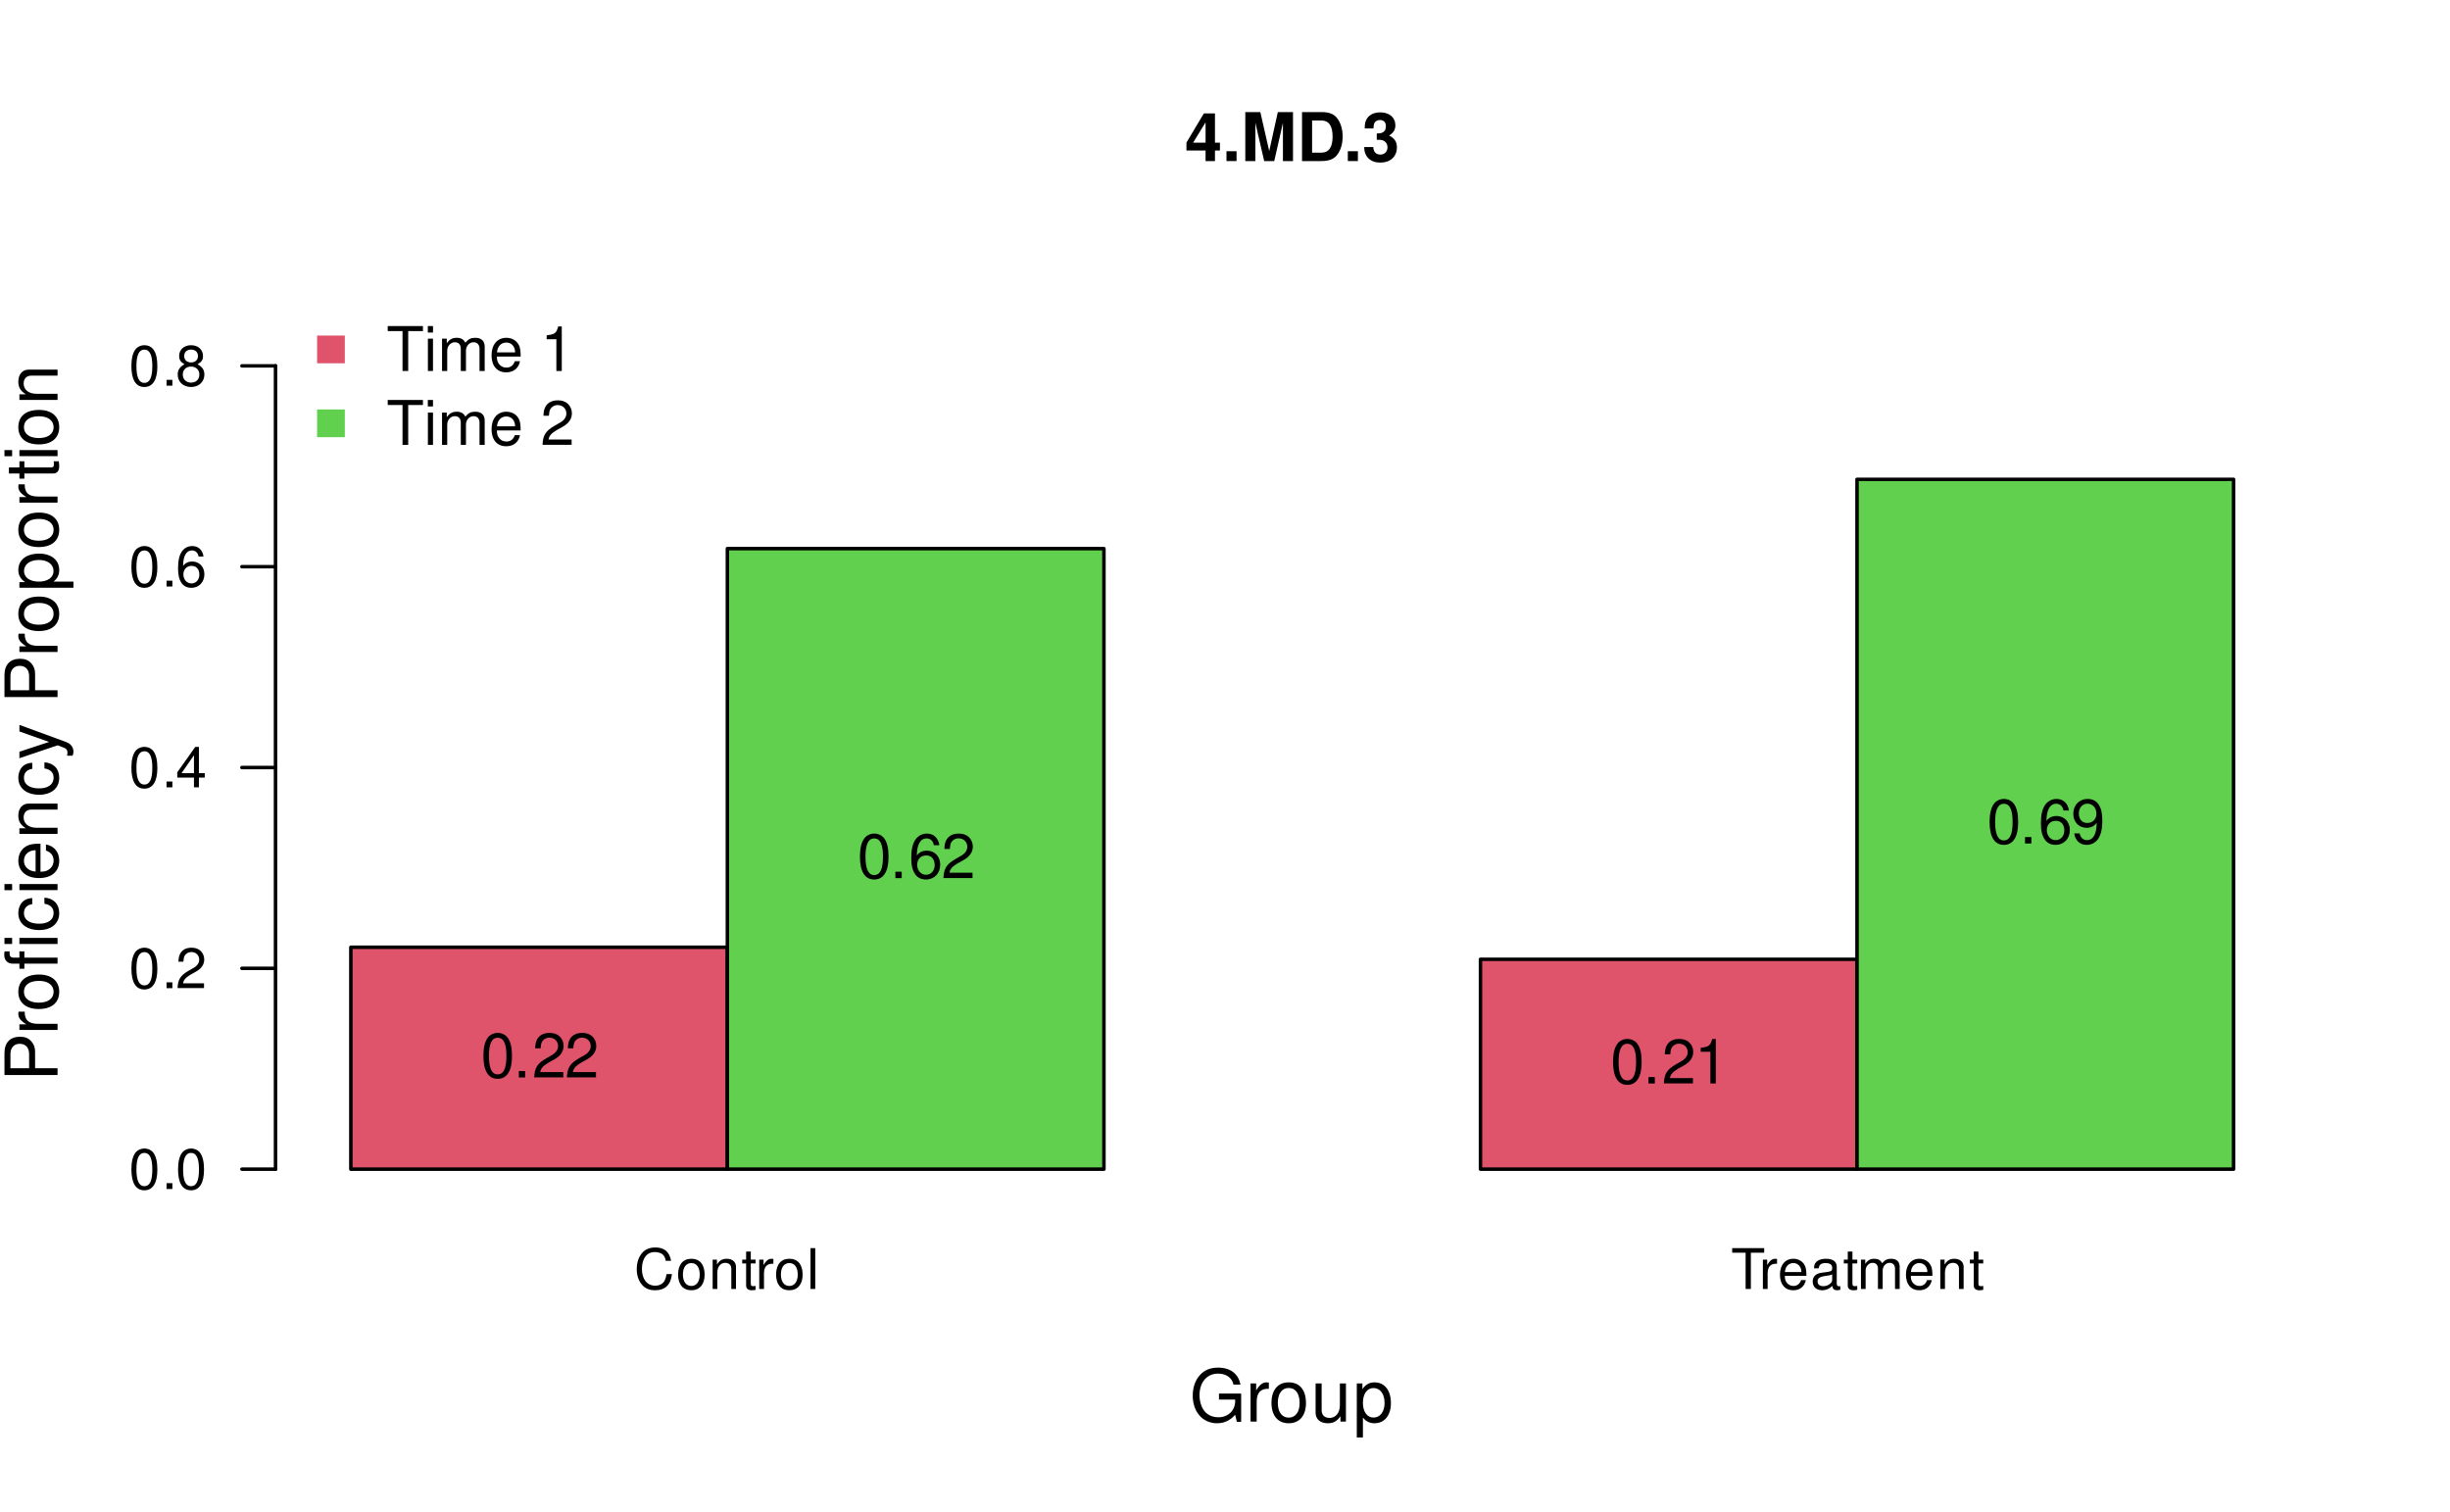
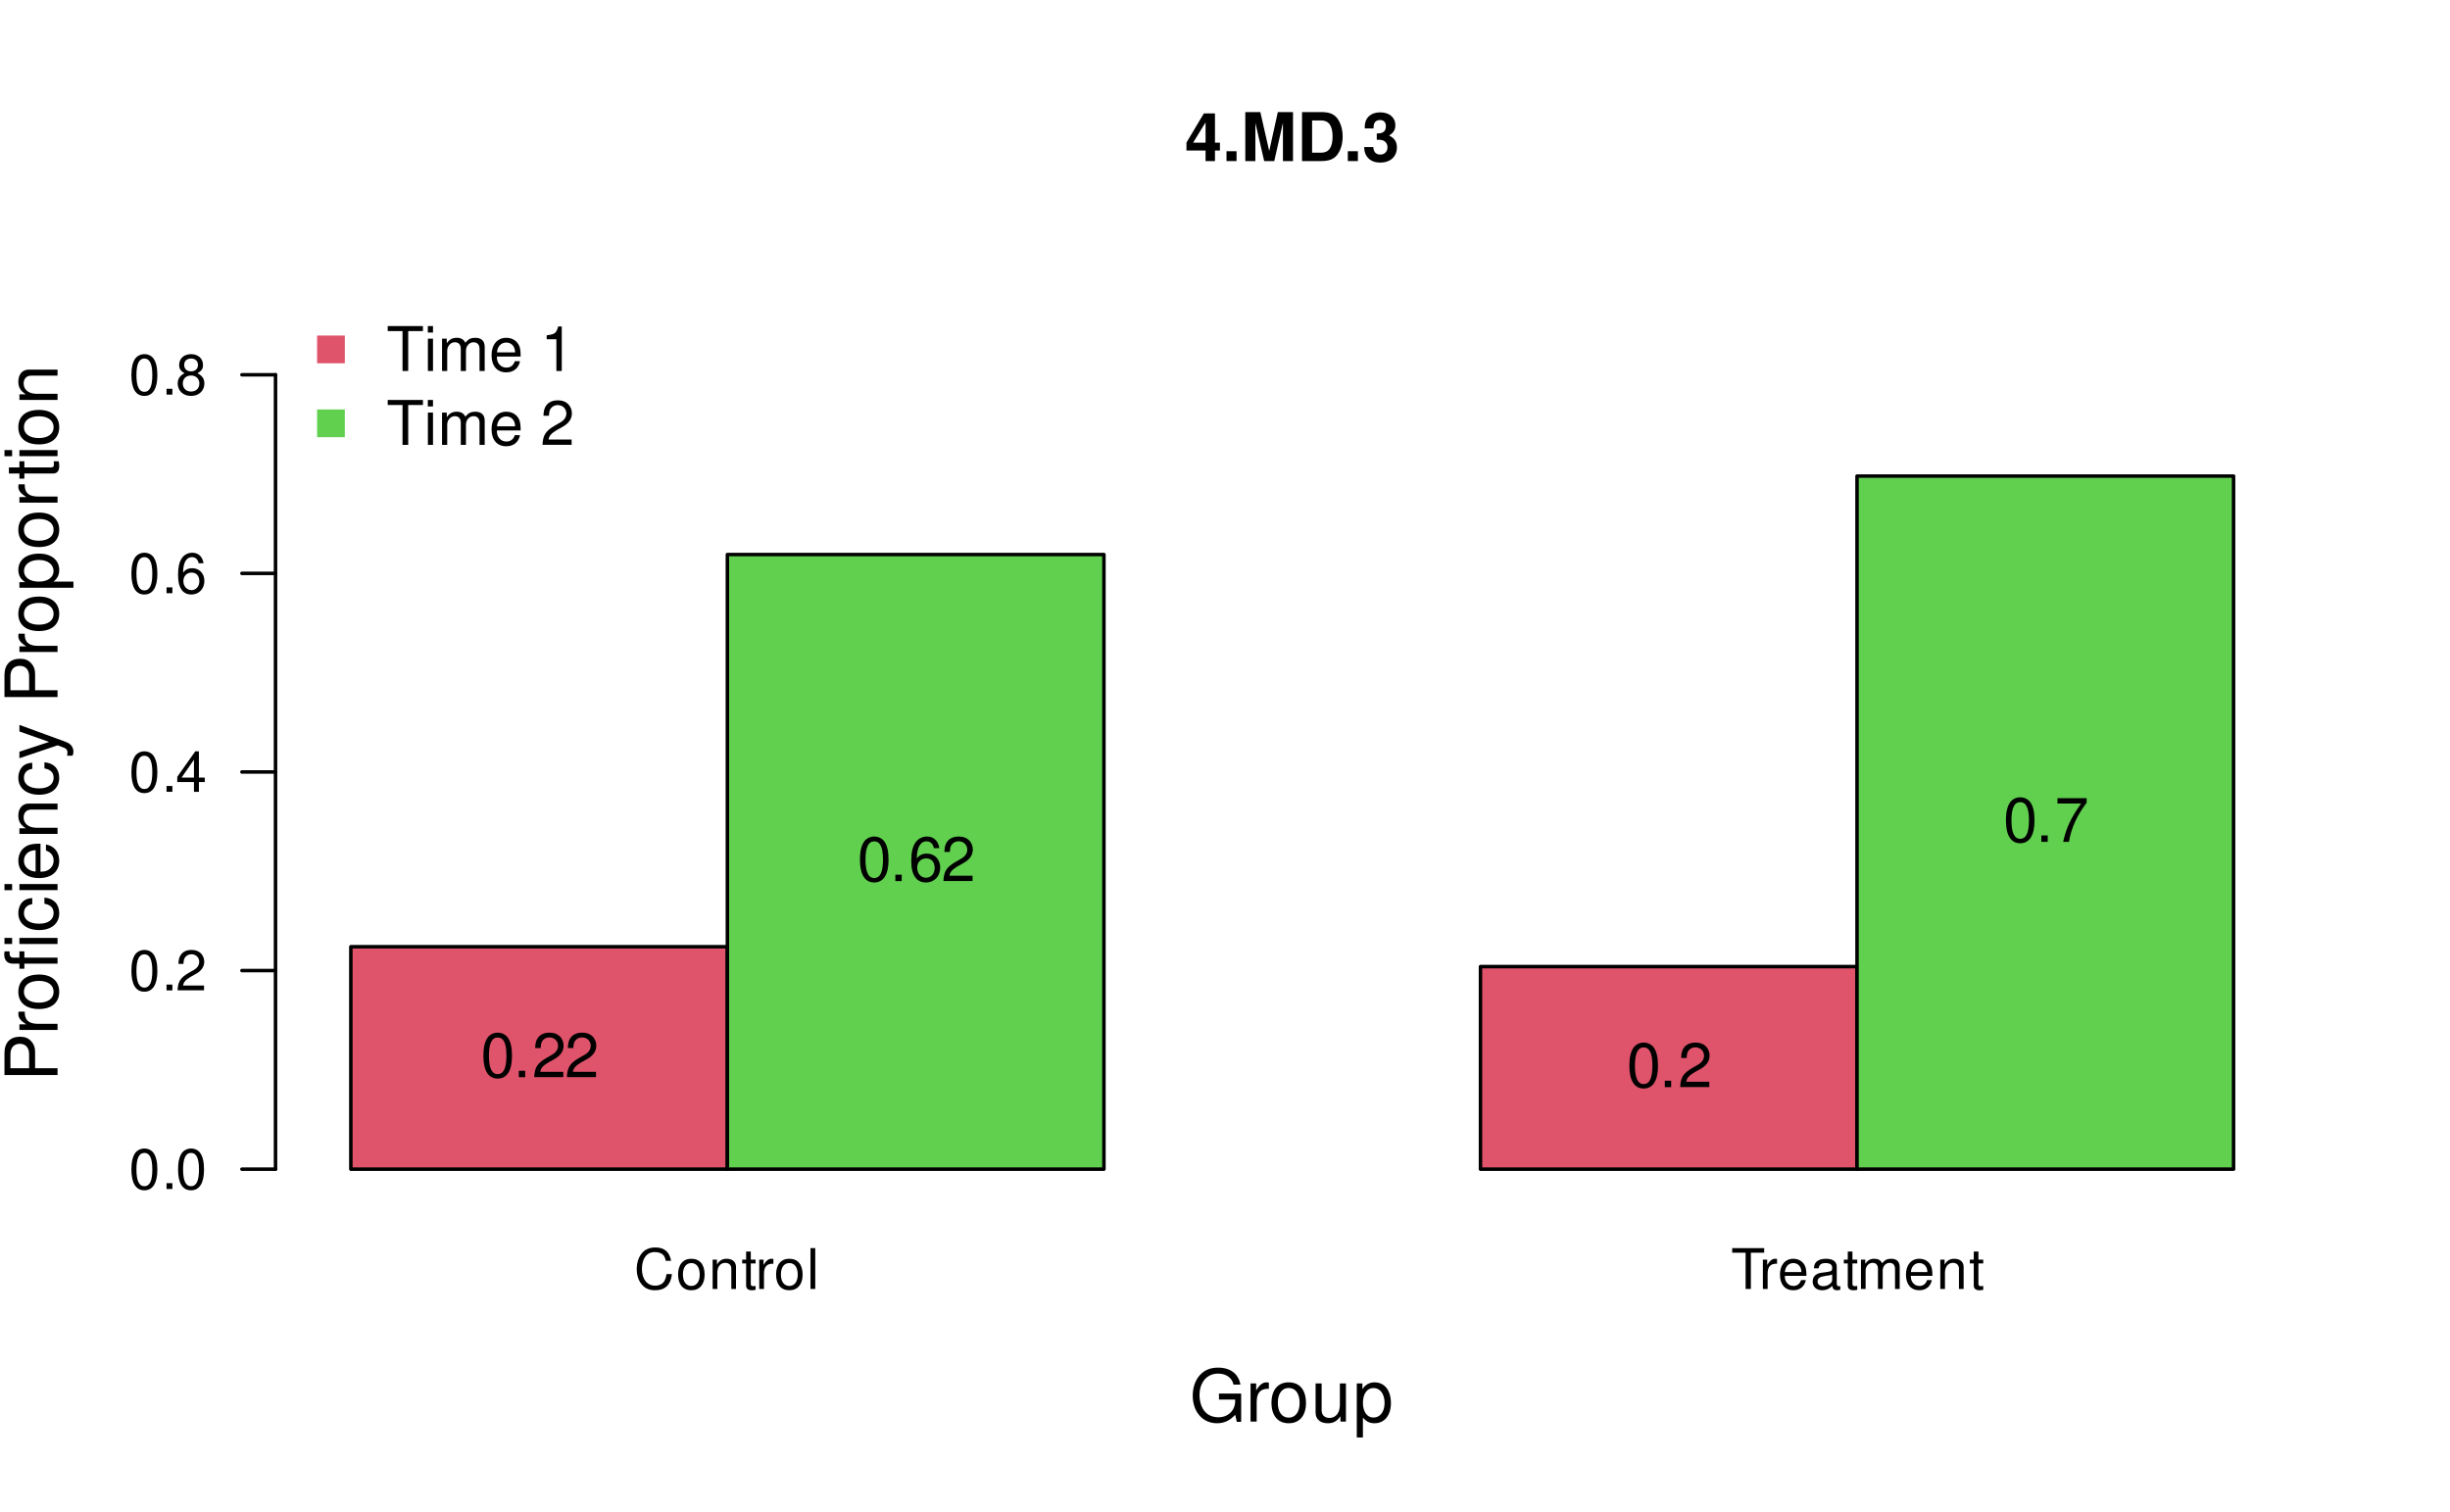
<svg xmlns="http://www.w3.org/2000/svg" xmlns:xlink="http://www.w3.org/1999/xlink" width="525pt" height="324pt" viewBox="0 0 525 324" version="1.1">
  <defs>
    <g>
      <symbol overflow="visible" id="glyph0-0">
        <path style="stroke:none;" d="" />
      </symbol>
      <symbol overflow="visible" id="glyph0-1">
        <path style="stroke:none;" d="M 7.938 -6.031 C 7.594 -7.953 6.484 -8.891 4.578 -8.891 C 3.391 -8.891 2.453 -8.516 1.797 -7.797 C 1.016 -6.938 0.578 -5.688 0.578 -4.266 C 0.578 -2.828 1.016 -1.594 1.844 -0.75 C 2.516 -0.047 3.391 0.281 4.531 0.281 C 6.656 0.281 7.859 -0.875 8.125 -3.188 L 6.969 -3.188 C 6.875 -2.594 6.75 -2.188 6.578 -1.844 C 6.219 -1.109 5.469 -0.703 4.531 -0.703 C 2.797 -0.703 1.688 -2.094 1.688 -4.281 C 1.688 -6.531 2.734 -7.906 4.438 -7.906 C 5.141 -7.906 5.812 -7.703 6.172 -7.359 C 6.484 -7.062 6.672 -6.703 6.797 -6.031 Z M 7.938 -6.031 " />
      </symbol>
      <symbol overflow="visible" id="glyph0-2">
        <path style="stroke:none;" d="M 3.266 -6.469 C 1.484 -6.469 0.438 -5.203 0.438 -3.094 C 0.438 -0.969 1.484 0.281 3.281 0.281 C 5.047 0.281 6.125 -0.984 6.125 -3.047 C 6.125 -5.234 5.094 -6.469 3.266 -6.469 Z M 3.281 -5.547 C 4.406 -5.547 5.078 -4.625 5.078 -3.062 C 5.078 -1.578 4.375 -0.641 3.281 -0.641 C 2.156 -0.641 1.469 -1.578 1.469 -3.094 C 1.469 -4.625 2.156 -5.547 3.281 -5.547 Z M 3.281 -5.547 " />
      </symbol>
      <symbol overflow="visible" id="glyph0-3">
        <path style="stroke:none;" d="M 0.844 -6.281 L 0.844 0 L 1.844 0 L 1.844 -3.469 C 1.844 -4.75 2.516 -5.594 3.547 -5.594 C 4.344 -5.594 4.844 -5.109 4.844 -4.359 L 4.844 0 L 5.844 0 L 5.844 -4.75 C 5.844 -5.797 5.062 -6.469 3.859 -6.469 C 2.922 -6.469 2.312 -6.109 1.766 -5.234 L 1.766 -6.281 Z M 0.844 -6.281 " />
      </symbol>
      <symbol overflow="visible" id="glyph0-4">
        <path style="stroke:none;" d="M 3.047 -6.281 L 2.016 -6.281 L 2.016 -8.016 L 1.016 -8.016 L 1.016 -6.281 L 0.172 -6.281 L 0.172 -5.469 L 1.016 -5.469 L 1.016 -0.719 C 1.016 -0.078 1.453 0.281 2.234 0.281 C 2.5 0.281 2.719 0.25 3.047 0.188 L 3.047 -0.641 C 2.906 -0.609 2.766 -0.594 2.562 -0.594 C 2.141 -0.594 2.016 -0.719 2.016 -1.156 L 2.016 -5.469 L 3.047 -5.469 Z M 3.047 -6.281 " />
      </symbol>
      <symbol overflow="visible" id="glyph0-5">
        <path style="stroke:none;" d="M 0.828 -6.281 L 0.828 0 L 1.844 0 L 1.844 -3.266 C 1.844 -4.781 2.469 -5.453 3.859 -5.406 L 3.859 -6.438 C 3.688 -6.453 3.594 -6.469 3.469 -6.469 C 2.812 -6.469 2.328 -6.078 1.75 -5.141 L 1.75 -6.281 Z M 0.828 -6.281 " />
      </symbol>
      <symbol overflow="visible" id="glyph0-6">
        <path style="stroke:none;" d="M 1.828 -8.75 L 0.812 -8.75 L 0.812 0 L 1.828 0 Z M 1.828 -8.75 " />
      </symbol>
      <symbol overflow="visible" id="glyph0-7">
        <path style="stroke:none;" d="M 4.25 -7.766 L 7.109 -7.766 L 7.109 -8.75 L 0.25 -8.75 L 0.25 -7.766 L 3.125 -7.766 L 3.125 0 L 4.25 0 Z M 4.25 -7.766 " />
      </symbol>
      <symbol overflow="visible" id="glyph0-8">
        <path style="stroke:none;" d="M 6.156 -2.812 C 6.156 -3.766 6.078 -4.344 5.906 -4.812 C 5.5 -5.844 4.531 -6.469 3.359 -6.469 C 1.609 -6.469 0.484 -5.141 0.484 -3.062 C 0.484 -0.984 1.562 0.281 3.344 0.281 C 4.781 0.281 5.766 -0.547 6.031 -1.906 L 5.016 -1.906 C 4.734 -1.078 4.172 -0.641 3.375 -0.641 C 2.734 -0.641 2.203 -0.938 1.859 -1.469 C 1.625 -1.828 1.531 -2.188 1.531 -2.812 Z M 1.547 -3.625 C 1.625 -4.781 2.344 -5.547 3.344 -5.547 C 4.375 -5.547 5.078 -4.75 5.078 -3.625 Z M 1.547 -3.625 " />
      </symbol>
      <symbol overflow="visible" id="glyph0-9">
        <path style="stroke:none;" d="M 6.422 -0.594 C 6.312 -0.562 6.266 -0.562 6.203 -0.562 C 5.859 -0.562 5.656 -0.75 5.656 -1.062 L 5.656 -4.75 C 5.656 -5.875 4.844 -6.469 3.297 -6.469 C 2.375 -6.469 1.641 -6.203 1.219 -5.734 C 0.922 -5.406 0.797 -5.047 0.781 -4.422 L 1.781 -4.422 C 1.875 -5.203 2.328 -5.547 3.266 -5.547 C 4.172 -5.547 4.672 -5.203 4.672 -4.609 L 4.672 -4.344 C 4.656 -3.906 4.438 -3.75 3.625 -3.641 C 2.203 -3.469 1.984 -3.422 1.609 -3.266 C 0.875 -2.953 0.5 -2.406 0.5 -1.578 C 0.5 -0.438 1.297 0.281 2.562 0.281 C 3.359 0.281 4 0 4.703 -0.641 C 4.781 0 5.094 0.281 5.734 0.281 C 5.953 0.281 6.078 0.25 6.422 0.172 Z M 4.672 -1.984 C 4.672 -1.641 4.578 -1.438 4.266 -1.156 C 3.859 -0.797 3.375 -0.594 2.781 -0.594 C 2 -0.594 1.547 -0.969 1.547 -1.609 C 1.547 -2.266 1.984 -2.609 3.062 -2.766 C 4.125 -2.906 4.328 -2.953 4.672 -3.109 Z M 4.672 -1.984 " />
      </symbol>
      <symbol overflow="visible" id="glyph0-10">
        <path style="stroke:none;" d="M 0.844 -6.281 L 0.844 0 L 1.844 0 L 1.844 -3.953 C 1.844 -4.859 2.516 -5.594 3.328 -5.594 C 4.062 -5.594 4.484 -5.141 4.484 -4.328 L 4.484 0 L 5.5 0 L 5.5 -3.953 C 5.5 -4.859 6.156 -5.594 6.969 -5.594 C 7.703 -5.594 8.141 -5.125 8.141 -4.328 L 8.141 0 L 9.141 0 L 9.141 -4.719 C 9.141 -5.844 8.5 -6.469 7.312 -6.469 C 6.484 -6.469 5.969 -6.219 5.391 -5.516 C 5.016 -6.188 4.516 -6.469 3.703 -6.469 C 2.859 -6.469 2.297 -6.156 1.766 -5.406 L 1.766 -6.281 Z M 0.844 -6.281 " />
      </symbol>
      <symbol overflow="visible" id="glyph0-11">
        <path style="stroke:none;" d="M 3.297 -8.672 C 2.516 -8.672 1.781 -8.312 1.344 -7.734 C 0.797 -6.953 0.516 -5.812 0.516 -4.203 C 0.516 -1.266 1.469 0.281 3.297 0.281 C 5.094 0.281 6.078 -1.266 6.078 -4.125 C 6.078 -5.812 5.812 -6.938 5.25 -7.734 C 4.812 -8.328 4.109 -8.672 3.297 -8.672 Z M 3.297 -7.734 C 4.438 -7.734 5 -6.578 5 -4.219 C 5 -1.75 4.453 -0.594 3.281 -0.594 C 2.156 -0.594 1.594 -1.797 1.594 -4.188 C 1.594 -6.578 2.156 -7.734 3.297 -7.734 Z M 3.297 -7.734 " />
      </symbol>
      <symbol overflow="visible" id="glyph0-12">
        <path style="stroke:none;" d="M 2.297 -1.25 L 1.047 -1.25 L 1.047 0 L 2.297 0 Z M 2.297 -1.25 " />
      </symbol>
      <symbol overflow="visible" id="glyph0-13">
        <path style="stroke:none;" d="M 6.078 -1.047 L 1.594 -1.047 C 1.703 -1.766 2.094 -2.219 3.125 -2.859 L 4.328 -3.531 C 5.516 -4.188 6.125 -5.078 6.125 -6.141 C 6.125 -6.859 5.844 -7.531 5.344 -8 C 4.844 -8.453 4.219 -8.672 3.406 -8.672 C 2.328 -8.672 1.531 -8.297 1.062 -7.547 C 0.75 -7.094 0.625 -6.547 0.594 -5.672 L 1.656 -5.672 C 1.688 -6.266 1.766 -6.609 1.906 -6.906 C 2.188 -7.422 2.734 -7.75 3.375 -7.75 C 4.328 -7.75 5.047 -7.062 5.047 -6.125 C 5.047 -5.422 4.656 -4.828 3.906 -4.391 L 2.797 -3.75 C 1.016 -2.719 0.5 -1.906 0.406 -0.016 L 6.078 -0.016 Z M 6.078 -1.047 " />
      </symbol>
      <symbol overflow="visible" id="glyph0-14">
        <path style="stroke:none;" d="M 3.922 -2.094 L 3.922 0 L 4.984 0 L 4.984 -2.094 L 6.234 -2.094 L 6.234 -3.047 L 4.984 -3.047 L 4.984 -8.672 L 4.203 -8.672 L 0.344 -3.219 L 0.344 -2.094 Z M 3.922 -3.047 L 1.266 -3.047 L 3.922 -6.875 Z M 3.922 -3.047 " />
      </symbol>
      <symbol overflow="visible" id="glyph0-15">
        <path style="stroke:none;" d="M 5.969 -6.422 C 5.766 -7.844 4.859 -8.672 3.562 -8.672 C 2.625 -8.672 1.781 -8.219 1.281 -7.438 C 0.75 -6.594 0.516 -5.531 0.516 -3.953 C 0.516 -2.5 0.719 -1.578 1.234 -0.797 C 1.688 -0.094 2.438 0.281 3.375 0.281 C 4.984 0.281 6.156 -0.938 6.156 -2.625 C 6.156 -4.219 5.078 -5.359 3.547 -5.359 C 2.719 -5.359 2.047 -5.047 1.594 -4.406 C 1.609 -6.547 2.281 -7.734 3.484 -7.734 C 4.234 -7.734 4.75 -7.266 4.922 -6.422 Z M 3.422 -4.422 C 4.438 -4.422 5.078 -3.703 5.078 -2.547 C 5.078 -1.453 4.359 -0.656 3.391 -0.656 C 2.406 -0.656 1.656 -1.484 1.656 -2.594 C 1.656 -3.672 2.375 -4.422 3.422 -4.422 Z M 3.422 -4.422 " />
      </symbol>
      <symbol overflow="visible" id="glyph0-16">
        <path style="stroke:none;" d="M 4.688 -4.578 C 5.578 -5.109 5.859 -5.547 5.859 -6.359 C 5.859 -7.734 4.812 -8.672 3.297 -8.672 C 1.797 -8.672 0.75 -7.734 0.75 -6.375 C 0.75 -5.547 1.016 -5.125 1.891 -4.578 C 0.922 -4.078 0.438 -3.375 0.438 -2.406 C 0.438 -0.828 1.609 0.281 3.297 0.281 C 4.984 0.281 6.156 -0.828 6.156 -2.406 C 6.156 -3.375 5.672 -4.078 4.688 -4.578 Z M 3.297 -7.734 C 4.203 -7.734 4.781 -7.203 4.781 -6.344 C 4.781 -5.516 4.188 -4.984 3.297 -4.984 C 2.406 -4.984 1.828 -5.516 1.828 -6.359 C 1.828 -7.203 2.406 -7.734 3.297 -7.734 Z M 3.297 -4.094 C 4.359 -4.094 5.078 -3.391 5.078 -2.391 C 5.078 -1.344 4.375 -0.656 3.281 -0.656 C 2.25 -0.656 1.531 -1.375 1.531 -2.375 C 1.531 -3.406 2.234 -4.094 3.297 -4.094 Z M 3.297 -4.094 " />
      </symbol>
      <symbol overflow="visible" id="glyph1-0">
        <path style="stroke:none;" d="" />
      </symbol>
      <symbol overflow="visible" id="glyph1-1">
        <path style="stroke:none;" d="M 4.672 -8.547 L 7.828 -8.547 L 7.828 -9.625 L 0.281 -9.625 L 0.281 -8.547 L 3.453 -8.547 L 3.453 0 L 4.672 0 Z M 4.672 -8.547 " />
      </symbol>
      <symbol overflow="visible" id="glyph1-2">
        <path style="stroke:none;" d="M 1.984 -6.922 L 0.891 -6.922 L 0.891 0 L 1.984 0 Z M 1.984 -9.625 L 0.875 -9.625 L 0.875 -8.234 L 1.984 -8.234 Z M 1.984 -9.625 " />
      </symbol>
      <symbol overflow="visible" id="glyph1-3">
        <path style="stroke:none;" d="M 0.922 -6.922 L 0.922 0 L 2.031 0 L 2.031 -4.344 C 2.031 -5.344 2.766 -6.156 3.656 -6.156 C 4.469 -6.156 4.938 -5.656 4.938 -4.766 L 4.938 0 L 6.047 0 L 6.047 -4.344 C 6.047 -5.344 6.766 -6.156 7.672 -6.156 C 8.469 -6.156 8.953 -5.641 8.953 -4.766 L 8.953 0 L 10.062 0 L 10.062 -5.188 C 10.062 -6.438 9.344 -7.109 8.047 -7.109 C 7.125 -7.109 6.578 -6.844 5.922 -6.062 C 5.516 -6.797 4.969 -7.109 4.062 -7.109 C 3.141 -7.109 2.516 -6.766 1.938 -5.938 L 1.938 -6.922 Z M 0.922 -6.922 " />
      </symbol>
      <symbol overflow="visible" id="glyph1-4">
        <path style="stroke:none;" d="M 6.766 -3.094 C 6.766 -4.141 6.688 -4.781 6.5 -5.297 C 6.047 -6.438 4.984 -7.109 3.703 -7.109 C 1.766 -7.109 0.531 -5.656 0.531 -3.359 C 0.531 -1.078 1.719 0.297 3.672 0.297 C 5.25 0.297 6.344 -0.594 6.625 -2.094 L 5.516 -2.094 C 5.219 -1.188 4.594 -0.719 3.703 -0.719 C 3.016 -0.719 2.422 -1.031 2.047 -1.609 C 1.781 -2 1.688 -2.406 1.672 -3.094 Z M 1.703 -3.984 C 1.797 -5.266 2.578 -6.094 3.688 -6.094 C 4.812 -6.094 5.578 -5.234 5.578 -3.984 Z M 1.703 -3.984 " />
      </symbol>
      <symbol overflow="visible" id="glyph1-5">
        <path style="stroke:none;" d="" />
      </symbol>
      <symbol overflow="visible" id="glyph1-6">
        <path style="stroke:none;" d="M 3.422 -6.797 L 3.422 0 L 4.578 0 L 4.578 -9.547 L 3.812 -9.547 C 3.406 -8.078 3.141 -7.875 1.344 -7.641 L 1.344 -6.797 Z M 3.422 -6.797 " />
      </symbol>
      <symbol overflow="visible" id="glyph1-7">
        <path style="stroke:none;" d="M 6.688 -1.156 L 1.75 -1.156 C 1.875 -1.938 2.297 -2.438 3.453 -3.141 L 4.766 -3.875 C 6.078 -4.609 6.75 -5.578 6.75 -6.766 C 6.75 -7.547 6.438 -8.297 5.875 -8.812 C 5.328 -9.312 4.641 -9.547 3.75 -9.547 C 2.562 -9.547 1.672 -9.125 1.156 -8.312 C 0.828 -7.797 0.688 -7.203 0.656 -6.25 L 1.828 -6.25 C 1.859 -6.891 1.938 -7.281 2.094 -7.594 C 2.406 -8.172 3.016 -8.531 3.703 -8.531 C 4.766 -8.531 5.562 -7.766 5.562 -6.734 C 5.562 -5.969 5.125 -5.312 4.297 -4.828 L 3.078 -4.125 C 1.125 -3 0.547 -2.094 0.453 -0.016 L 6.688 -0.016 Z M 6.688 -1.156 " />
      </symbol>
      <symbol overflow="visible" id="glyph1-8">
        <path style="stroke:none;" d="M 3.625 -9.547 C 2.766 -9.547 1.969 -9.156 1.484 -8.5 C 0.875 -7.656 0.562 -6.391 0.562 -4.625 C 0.562 -1.406 1.625 0.297 3.625 0.297 C 5.609 0.297 6.688 -1.406 6.688 -4.547 C 6.688 -6.391 6.406 -7.625 5.781 -8.5 C 5.297 -9.156 4.516 -9.547 3.625 -9.547 Z M 3.625 -8.516 C 4.891 -8.516 5.5 -7.234 5.5 -4.641 C 5.5 -1.922 4.891 -0.656 3.609 -0.656 C 2.375 -0.656 1.75 -1.984 1.75 -4.609 C 1.75 -7.234 2.375 -8.516 3.625 -8.516 Z M 3.625 -8.516 " />
      </symbol>
      <symbol overflow="visible" id="glyph1-9">
        <path style="stroke:none;" d="M 2.516 -1.375 L 1.156 -1.375 L 1.156 0 L 2.516 0 Z M 2.516 -1.375 " />
      </symbol>
      <symbol overflow="visible" id="glyph1-10">
        <path style="stroke:none;" d="M 6.578 -7.062 C 6.344 -8.625 5.344 -9.547 3.922 -9.547 C 2.891 -9.547 1.969 -9.047 1.406 -8.188 C 0.812 -7.25 0.562 -6.094 0.562 -4.359 C 0.562 -2.75 0.797 -1.734 1.359 -0.891 C 1.859 -0.109 2.688 0.297 3.703 0.297 C 5.5 0.297 6.766 -1.031 6.766 -2.891 C 6.766 -4.641 5.578 -5.891 3.906 -5.891 C 2.984 -5.891 2.25 -5.547 1.75 -4.844 C 1.766 -7.203 2.516 -8.516 3.844 -8.516 C 4.656 -8.516 5.234 -7.984 5.406 -7.062 Z M 3.766 -4.859 C 4.891 -4.859 5.578 -4.062 5.578 -2.797 C 5.578 -1.594 4.797 -0.719 3.719 -0.719 C 2.641 -0.719 1.828 -1.641 1.828 -2.859 C 1.828 -4.047 2.609 -4.859 3.766 -4.859 Z M 3.766 -4.859 " />
      </symbol>
      <symbol overflow="visible" id="glyph1-11">
-         <path style="stroke:none;" d="M 0.703 -2.172 C 0.922 -0.625 1.922 0.297 3.359 0.297 C 4.391 0.297 5.328 -0.203 5.875 -1.062 C 6.453 -2 6.719 -3.156 6.719 -4.891 C 6.719 -6.5 6.484 -7.516 5.922 -8.359 C 5.406 -9.141 4.594 -9.547 3.562 -9.547 C 1.781 -9.547 0.5 -8.219 0.5 -6.359 C 0.5 -4.609 1.688 -3.359 3.375 -3.359 C 4.266 -3.359 4.922 -3.688 5.516 -4.406 C 5.5 -2.031 4.766 -0.719 3.438 -0.719 C 2.609 -0.719 2.047 -1.25 1.859 -2.172 Z M 3.547 -8.531 C 4.641 -8.531 5.453 -7.625 5.453 -6.391 C 5.453 -5.219 4.656 -4.391 3.516 -4.391 C 2.391 -4.391 1.688 -5.188 1.688 -6.453 C 1.688 -7.656 2.469 -8.531 3.547 -8.531 Z M 3.547 -8.531 " />
+         <path style="stroke:none;" d="M 6.859 -9.359 L 0.609 -9.359 L 0.609 -8.219 L 5.672 -8.219 C 3.438 -5.031 2.516 -3.078 1.828 0 L 3.062 0 C 3.578 -3 4.75 -5.578 6.859 -8.391 Z M 6.859 -9.359 " />
      </symbol>
      <symbol overflow="visible" id="glyph2-0">
        <path style="stroke:none;" d="" />
      </symbol>
      <symbol overflow="visible" id="glyph2-1">
        <path style="stroke:none;" d="M -4.812 -2.875 L -4.812 -6.438 C -4.812 -7.328 -5.078 -8.031 -5.625 -8.641 C -6.25 -9.328 -6.984 -9.625 -8.031 -9.625 C -10.172 -9.625 -11.375 -8.359 -11.375 -6.109 L -11.375 -1.422 L 0 -1.422 L 0 -2.875 Z M -6.094 -2.875 L -10.094 -2.875 L -10.094 -5.891 C -10.094 -7.281 -9.344 -8.109 -8.094 -8.109 C -6.844 -8.109 -6.094 -7.281 -6.094 -5.891 Z M -6.094 -2.875 " />
      </symbol>
      <symbol overflow="visible" id="glyph2-2">
        <path style="stroke:none;" d="M -8.172 -1.078 L 0 -1.078 L 0 -2.391 L -4.234 -2.391 C -6.203 -2.406 -7.078 -3.219 -7.031 -5 L -8.359 -5 C -8.391 -4.781 -8.406 -4.656 -8.406 -4.5 C -8.406 -3.672 -7.906 -3.031 -6.688 -2.281 L -8.172 -2.281 Z M -8.172 -1.078 " />
      </symbol>
      <symbol overflow="visible" id="glyph2-3">
        <path style="stroke:none;" d="M -8.406 -4.234 C -8.406 -1.938 -6.766 -0.562 -4.016 -0.562 C -1.266 -0.562 0.359 -1.938 0.359 -4.25 C 0.359 -6.562 -1.281 -7.953 -3.953 -7.953 C -6.797 -7.953 -8.406 -6.609 -8.406 -4.234 Z M -7.203 -4.25 C -7.203 -5.719 -6 -6.594 -3.969 -6.594 C -2.047 -6.594 -0.844 -5.688 -0.844 -4.25 C -0.844 -2.812 -2.047 -1.922 -4.016 -1.922 C -6 -1.922 -7.203 -2.812 -7.203 -4.25 Z M -7.203 -4.25 " />
      </symbol>
      <symbol overflow="visible" id="glyph2-4">
        <path style="stroke:none;" d="M -8.172 -3.922 L -8.172 -2.578 L -9.453 -2.578 C -10 -2.578 -10.281 -2.875 -10.281 -3.484 C -10.281 -3.594 -10.281 -3.641 -10.266 -3.922 L -11.344 -3.922 C -11.406 -3.641 -11.422 -3.469 -11.422 -3.203 C -11.422 -2 -10.734 -1.281 -9.562 -1.281 L -8.172 -1.281 L -8.172 -0.188 L -7.109 -0.188 L -7.109 -1.281 L 0 -1.281 L 0 -2.578 L -7.109 -2.578 L -7.109 -3.922 Z M -8.172 -6.797 L -8.172 -5.5 L 0 -5.5 L 0 -6.797 Z M -11.375 -6.797 L -11.375 -5.5 L -9.734 -5.5 L -9.734 -6.797 Z M -11.375 -6.797 " />
      </symbol>
      <symbol overflow="visible" id="glyph2-5">
        <path style="stroke:none;" d="M -5.422 -7.344 C -6.219 -7.281 -6.734 -7.109 -7.188 -6.797 C -7.953 -6.234 -8.406 -5.25 -8.406 -4.109 C -8.406 -1.906 -6.656 -0.484 -3.938 -0.484 C -1.312 -0.484 0.359 -1.891 0.359 -4.094 C 0.359 -6.047 -0.812 -7.281 -2.812 -7.438 L -2.812 -6.125 C -1.5 -5.906 -0.844 -5.234 -0.844 -4.125 C -0.844 -2.703 -2.016 -1.844 -3.938 -1.844 C -5.984 -1.844 -7.203 -2.688 -7.203 -4.094 C -7.203 -5.188 -6.562 -5.875 -5.422 -6.031 Z M -5.422 -7.344 " />
      </symbol>
      <symbol overflow="visible" id="glyph2-6">
        <path style="stroke:none;" d="M -8.172 -2.344 L -8.172 -1.047 L 0 -1.047 L 0 -2.344 Z M -11.375 -2.344 L -11.375 -1.031 L -9.734 -1.031 L -9.734 -2.344 Z M -11.375 -2.344 " />
      </symbol>
      <symbol overflow="visible" id="glyph2-7">
        <path style="stroke:none;" d="M -3.656 -8 C -4.891 -8 -5.641 -7.906 -6.25 -7.672 C -7.594 -7.141 -8.406 -5.891 -8.406 -4.359 C -8.406 -2.094 -6.672 -0.625 -3.969 -0.625 C -1.281 -0.625 0.359 -2.031 0.359 -4.328 C 0.359 -6.203 -0.703 -7.5 -2.484 -7.828 L -2.484 -6.516 C -1.406 -6.156 -0.844 -5.422 -0.844 -4.375 C -0.844 -3.562 -1.219 -2.859 -1.906 -2.422 C -2.375 -2.109 -2.844 -2 -3.656 -1.984 Z M -4.703 -2.016 C -6.219 -2.125 -7.203 -3.047 -7.203 -4.344 C -7.203 -5.672 -6.172 -6.594 -4.703 -6.594 Z M -4.703 -2.016 " />
      </symbol>
      <symbol overflow="visible" id="glyph2-8">
        <path style="stroke:none;" d="M -8.172 -1.094 L 0 -1.094 L 0 -2.406 L -4.5 -2.406 C -6.172 -2.406 -7.266 -3.281 -7.266 -4.609 C -7.266 -5.641 -6.641 -6.297 -5.656 -6.297 L 0 -6.297 L 0 -7.594 L -6.172 -7.594 C -7.531 -7.594 -8.406 -6.578 -8.406 -5 C -8.406 -3.797 -7.938 -3.016 -6.797 -2.297 L -8.172 -2.297 Z M -8.172 -1.094 " />
      </symbol>
      <symbol overflow="visible" id="glyph2-9">
        <path style="stroke:none;" d="M -8.172 -6.047 L -1.812 -3.797 L -8.172 -1.703 L -8.172 -0.312 L 0.031 -3.078 L 1.328 -2.578 C 1.906 -2.359 2.125 -2.078 2.125 -1.531 C 2.125 -1.312 2.094 -1.125 2.031 -0.844 L 3.203 -0.844 C 3.344 -1.109 3.406 -1.375 3.406 -1.719 C 3.406 -2.141 3.266 -2.594 3.016 -2.938 C 2.719 -3.344 2.375 -3.578 1.719 -3.828 L -8.172 -7.453 Z M -8.172 -6.047 " />
      </symbol>
      <symbol overflow="visible" id="glyph2-10">
        <path style="stroke:none;" d="" />
      </symbol>
      <symbol overflow="visible" id="glyph2-11">
        <path style="stroke:none;" d="M 3.406 -0.844 L 3.406 -2.156 L -0.859 -2.156 C -0.016 -2.844 0.359 -3.609 0.359 -4.656 C 0.359 -6.781 -1.344 -8.156 -3.938 -8.156 C -6.688 -8.156 -8.406 -6.812 -8.406 -4.641 C -8.406 -3.547 -7.906 -2.656 -6.938 -2.047 L -8.172 -2.047 L -8.172 -0.844 Z M -7.188 -4.422 C -7.188 -5.859 -5.922 -6.797 -3.969 -6.797 C -2.125 -6.797 -0.859 -5.844 -0.859 -4.422 C -0.859 -3.047 -2.109 -2.156 -4.016 -2.156 C -5.938 -2.156 -7.188 -3.047 -7.188 -4.422 Z M -7.188 -4.422 " />
      </symbol>
      <symbol overflow="visible" id="glyph2-12">
        <path style="stroke:none;" d="M -8.172 -3.953 L -8.172 -2.625 L -10.422 -2.625 L -10.422 -1.328 L -8.172 -1.328 L -8.172 -0.219 L -7.109 -0.219 L -7.109 -1.328 L -0.938 -1.328 C -0.094 -1.328 0.359 -1.891 0.359 -2.906 C 0.359 -3.25 0.328 -3.531 0.25 -3.953 L -0.844 -3.953 C -0.797 -3.781 -0.781 -3.609 -0.781 -3.344 C -0.781 -2.781 -0.938 -2.625 -1.516 -2.625 L -7.109 -2.625 L -7.109 -3.953 Z M -8.172 -3.953 " />
      </symbol>
      <symbol overflow="visible" id="glyph3-0">
        <path style="stroke:none;" d="" />
      </symbol>
      <symbol overflow="visible" id="glyph3-1">
        <path style="stroke:none;" d="M 11.062 -6 L 6.312 -6 L 6.312 -4.719 L 9.781 -4.719 L 9.781 -4.406 C 9.781 -2.391 8.281 -0.922 6.203 -0.922 C 5.047 -0.922 4 -1.344 3.344 -2.078 C 2.594 -2.891 2.141 -4.234 2.141 -5.641 C 2.141 -8.438 3.734 -10.281 6.125 -10.281 C 7.859 -10.281 9.109 -9.391 9.422 -7.922 L 10.906 -7.922 C 10.5 -10.234 8.75 -11.562 6.141 -11.562 C 4.75 -11.562 3.641 -11.203 2.75 -10.469 C 1.422 -9.375 0.688 -7.609 0.688 -5.562 C 0.688 -2.078 2.828 0.359 5.891 0.359 C 7.438 0.359 8.656 -0.219 9.781 -1.453 L 10.141 0.062 L 11.062 0.062 Z M 11.062 -6 " />
      </symbol>
      <symbol overflow="visible" id="glyph3-2">
        <path style="stroke:none;" d="M 1.078 -8.172 L 1.078 0 L 2.391 0 L 2.391 -4.234 C 2.406 -6.203 3.219 -7.078 5 -7.031 L 5 -8.359 C 4.781 -8.391 4.656 -8.406 4.5 -8.406 C 3.672 -8.406 3.031 -7.906 2.281 -6.688 L 2.281 -8.172 Z M 1.078 -8.172 " />
      </symbol>
      <symbol overflow="visible" id="glyph3-3">
        <path style="stroke:none;" d="M 4.234 -8.406 C 1.938 -8.406 0.562 -6.766 0.562 -4.016 C 0.562 -1.266 1.938 0.359 4.25 0.359 C 6.562 0.359 7.953 -1.281 7.953 -3.953 C 7.953 -6.797 6.609 -8.406 4.234 -8.406 Z M 4.25 -7.203 C 5.719 -7.203 6.594 -6 6.594 -3.969 C 6.594 -2.047 5.688 -0.844 4.25 -0.844 C 2.812 -0.844 1.922 -2.047 1.922 -4.016 C 1.922 -6 2.812 -7.203 4.25 -7.203 Z M 4.25 -7.203 " />
      </symbol>
      <symbol overflow="visible" id="glyph3-4">
        <path style="stroke:none;" d="M 7.516 0 L 7.516 -8.172 L 6.219 -8.172 L 6.219 -3.547 C 6.219 -1.875 5.344 -0.781 3.984 -0.781 C 2.969 -0.781 2.312 -1.406 2.312 -2.391 L 2.312 -8.172 L 1.016 -8.172 L 1.016 -1.875 C 1.016 -0.516 2.031 0.359 3.625 0.359 C 4.812 0.359 5.578 -0.062 6.344 -1.141 L 6.344 0 Z M 7.516 0 " />
      </symbol>
      <symbol overflow="visible" id="glyph3-5">
        <path style="stroke:none;" d="M 0.844 3.406 L 2.156 3.406 L 2.156 -0.859 C 2.844 -0.016 3.609 0.359 4.656 0.359 C 6.781 0.359 8.156 -1.344 8.156 -3.938 C 8.156 -6.688 6.812 -8.406 4.641 -8.406 C 3.547 -8.406 2.656 -7.906 2.047 -6.938 L 2.047 -8.172 L 0.844 -8.172 Z M 4.422 -7.188 C 5.859 -7.188 6.797 -5.922 6.797 -3.969 C 6.797 -2.125 5.844 -0.859 4.422 -0.859 C 3.047 -0.859 2.156 -2.109 2.156 -4.016 C 2.156 -5.938 3.047 -7.188 4.422 -7.188 Z M 4.422 -7.188 " />
      </symbol>
      <symbol overflow="visible" id="glyph4-0">
        <path style="stroke:none;" d="" />
      </symbol>
      <symbol overflow="visible" id="glyph4-1">
        <path style="stroke:none;" d="M 7.516 -3.938 L 6.453 -3.938 L 6.453 -10.219 L 4.078 -10.219 L 0.344 -3.969 L 0.344 -2.266 L 4.438 -2.266 L 4.438 0 L 6.453 0 L 6.453 -2.266 L 7.516 -2.266 Z M 4.438 -3.938 L 1.766 -3.938 L 4.438 -8.297 Z M 4.438 -3.938 " />
      </symbol>
      <symbol overflow="visible" id="glyph4-2">
        <path style="stroke:none;" d="M 3.078 -2.109 L 0.922 -2.109 L 0.922 0 L 3.078 0 Z M 3.078 -2.109 " />
      </symbol>
      <symbol overflow="visible" id="glyph4-3">
        <path style="stroke:none;" d="M 3.109 -8.188 L 5 0 L 7.156 0 L 9.016 -8.188 L 9.016 0 L 11.172 0 L 11.172 -10.5 L 7.922 -10.5 L 6.078 -2.141 L 4.172 -10.5 L 0.953 -10.5 L 0.953 0 L 3.109 0 Z M 3.109 -8.188 " />
      </symbol>
      <symbol overflow="visible" id="glyph4-4">
        <path style="stroke:none;" d="M 1.109 0 L 5.219 0 C 6.812 0 7.828 -0.375 8.547 -1.219 C 9.359 -2.203 9.812 -3.609 9.812 -5.266 C 9.812 -6.891 9.359 -8.297 8.547 -9.297 C 7.828 -10.141 6.828 -10.5 5.219 -10.5 L 1.109 -10.5 Z M 3.266 -1.797 L 3.266 -8.703 L 5.219 -8.703 C 6.844 -8.703 7.656 -7.562 7.656 -5.25 C 7.656 -2.938 6.844 -1.797 5.219 -1.797 Z M 3.266 -1.797 " />
      </symbol>
      <symbol overflow="visible" id="glyph4-5">
        <path style="stroke:none;" d="M 3.125 -4.562 C 3.906 -4.562 3.953 -4.562 4.312 -4.469 C 4.984 -4.281 5.422 -3.688 5.422 -2.938 C 5.422 -2.031 4.781 -1.391 3.906 -1.391 C 2.953 -1.391 2.438 -1.938 2.375 -3 L 0.422 -3 C 0.438 -0.953 1.75 0.328 3.859 0.328 C 6.031 0.328 7.438 -0.953 7.438 -2.938 C 7.438 -4.141 6.922 -4.906 5.766 -5.469 C 6.703 -6.062 7.109 -6.719 7.109 -7.656 C 7.109 -9.344 5.828 -10.438 3.859 -10.438 C 2.375 -10.438 1.234 -9.781 0.797 -8.672 C 0.609 -8.188 0.547 -7.844 0.547 -7 L 2.422 -7 C 2.438 -7.547 2.484 -7.828 2.578 -8.078 C 2.766 -8.531 3.234 -8.797 3.812 -8.797 C 4.625 -8.797 5.078 -8.312 5.078 -7.469 C 5.078 -6.422 4.5 -5.922 3.297 -5.922 L 3.125 -5.922 Z M 3.125 -4.562 " />
      </symbol>
    </g>
  </defs>
  <g id="surface175">
-     <path style="fill-rule:nonzero;fill:rgb(87.451%,32.549%,41.961%);fill-opacity:1;stroke-width:0.75;stroke-linecap:round;stroke-linejoin:round;stroke:rgb(0%,0%,0%);stroke-opacity:1;stroke-miterlimit:10;" d="M 75.18 250.559 L 155.867 250.559 L 155.867 203 L 75.18 203 Z M 75.18 250.559 " />
-     <path style="fill-rule:nonzero;fill:rgb(38.039%,81.569%,30.98%);fill-opacity:1;stroke-width:0.75;stroke-linecap:round;stroke-linejoin:round;stroke:rgb(0%,0%,0%);stroke-opacity:1;stroke-miterlimit:10;" d="M 155.867 250.559 L 236.555 250.559 L 236.555 117.57 L 155.867 117.57 Z M 155.867 250.559 " />
-     <path style="fill-rule:nonzero;fill:rgb(87.451%,32.549%,41.961%);fill-opacity:1;stroke-width:0.75;stroke-linecap:round;stroke-linejoin:round;stroke:rgb(0%,0%,0%);stroke-opacity:1;stroke-miterlimit:10;" d="M 317.246 250.559 L 397.934 250.559 L 397.934 205.582 L 317.246 205.582 Z M 317.246 250.559 " />
-     <path style="fill-rule:nonzero;fill:rgb(38.039%,81.569%,30.98%);fill-opacity:1;stroke-width:0.75;stroke-linecap:round;stroke-linejoin:round;stroke:rgb(0%,0%,0%);stroke-opacity:1;stroke-miterlimit:10;" d="M 397.934 250.559 L 478.621 250.559 L 478.621 102.723 L 397.934 102.723 Z M 397.934 250.559 " />
+     <path style="fill-rule:nonzero;fill:rgb(87.451%,32.549%,41.961%);fill-opacity:1;stroke-width:0.75;stroke-linecap:round;stroke-linejoin:round;stroke:rgb(0%,0%,0%);stroke-opacity:1;stroke-miterlimit:10;" d="M 75.18 250.559 L 155.867 250.559 L 155.867 202.891 L 75.18 202.891 Z M 75.18 250.559 " />
+     <path style="fill-rule:nonzero;fill:rgb(38.039%,81.569%,30.98%);fill-opacity:1;stroke-width:0.75;stroke-linecap:round;stroke-linejoin:round;stroke:rgb(0%,0%,0%);stroke-opacity:1;stroke-miterlimit:10;" d="M 155.867 250.559 L 236.555 250.559 L 236.555 118.836 L 155.867 118.836 Z M 155.867 250.559 " />
+     <path style="fill-rule:nonzero;fill:rgb(87.451%,32.549%,41.961%);fill-opacity:1;stroke-width:0.75;stroke-linecap:round;stroke-linejoin:round;stroke:rgb(0%,0%,0%);stroke-opacity:1;stroke-miterlimit:10;" d="M 317.246 250.559 L 397.934 250.559 L 397.934 207.148 L 317.246 207.148 Z M 317.246 250.559 " />
+     <path style="fill-rule:nonzero;fill:rgb(38.039%,81.569%,30.98%);fill-opacity:1;stroke-width:0.75;stroke-linecap:round;stroke-linejoin:round;stroke:rgb(0%,0%,0%);stroke-opacity:1;stroke-miterlimit:10;" d="M 397.934 250.559 L 478.621 250.559 L 478.621 102.023 L 397.934 102.023 Z M 397.934 250.559 " />
    <g style="fill:rgb(0%,0%,0%);fill-opacity:1;">
      <use xlink:href="#glyph0-1" x="135.867" y="276.229" />
      <use xlink:href="#glyph0-2" x="144.867" y="276.229" />
      <use xlink:href="#glyph0-3" x="151.867" y="276.229" />
      <use xlink:href="#glyph0-4" x="158.867" y="276.229" />
      <use xlink:href="#glyph0-5" x="161.867" y="276.229" />
      <use xlink:href="#glyph0-2" x="165.867" y="276.229" />
      <use xlink:href="#glyph0-6" x="172.867" y="276.229" />
    </g>
    <g style="fill:rgb(0%,0%,0%);fill-opacity:1;">
      <use xlink:href="#glyph0-7" x="370.934" y="276.229" />
      <use xlink:href="#glyph0-5" x="376.934" y="276.229" />
      <use xlink:href="#glyph0-8" x="380.934" y="276.229" />
      <use xlink:href="#glyph0-9" x="387.934" y="276.229" />
      <use xlink:href="#glyph0-4" x="394.934" y="276.229" />
      <use xlink:href="#glyph0-10" x="397.934" y="276.229" />
      <use xlink:href="#glyph0-8" x="407.934" y="276.229" />
      <use xlink:href="#glyph0-3" x="414.934" y="276.229" />
      <use xlink:href="#glyph0-4" x="421.934" y="276.229" />
    </g>
-     <path style="fill:none;stroke-width:0.75;stroke-linecap:round;stroke-linejoin:round;stroke:rgb(0%,0%,0%);stroke-opacity:1;stroke-miterlimit:10;" d="M 59.039 250.559 L 59.039 78.406 " />
+     <path style="fill:none;stroke-width:0.75;stroke-linecap:round;stroke-linejoin:round;stroke:rgb(0%,0%,0%);stroke-opacity:1;stroke-miterlimit:10;" d="M 59.039 250.559 L 59.039 80.32 " />
    <path style="fill:none;stroke-width:0.75;stroke-linecap:round;stroke-linejoin:round;stroke:rgb(0%,0%,0%);stroke-opacity:1;stroke-miterlimit:10;" d="M 59.039 250.559 L 51.84 250.559 " />
-     <path style="fill:none;stroke-width:0.75;stroke-linecap:round;stroke-linejoin:round;stroke:rgb(0%,0%,0%);stroke-opacity:1;stroke-miterlimit:10;" d="M 59.039 207.523 L 51.84 207.523 " />
-     <path style="fill:none;stroke-width:0.75;stroke-linecap:round;stroke-linejoin:round;stroke:rgb(0%,0%,0%);stroke-opacity:1;stroke-miterlimit:10;" d="M 59.039 164.484 L 51.84 164.484 " />
-     <path style="fill:none;stroke-width:0.75;stroke-linecap:round;stroke-linejoin:round;stroke:rgb(0%,0%,0%);stroke-opacity:1;stroke-miterlimit:10;" d="M 59.039 121.445 L 51.84 121.445 " />
-     <path style="fill:none;stroke-width:0.75;stroke-linecap:round;stroke-linejoin:round;stroke:rgb(0%,0%,0%);stroke-opacity:1;stroke-miterlimit:10;" d="M 59.039 78.406 L 51.84 78.406 " />
+     <path style="fill:none;stroke-width:0.75;stroke-linecap:round;stroke-linejoin:round;stroke:rgb(0%,0%,0%);stroke-opacity:1;stroke-miterlimit:10;" d="M 59.039 208 L 51.84 208 " />
+     <path style="fill:none;stroke-width:0.75;stroke-linecap:round;stroke-linejoin:round;stroke:rgb(0%,0%,0%);stroke-opacity:1;stroke-miterlimit:10;" d="M 59.039 165.441 L 51.84 165.441 " />
+     <path style="fill:none;stroke-width:0.75;stroke-linecap:round;stroke-linejoin:round;stroke:rgb(0%,0%,0%);stroke-opacity:1;stroke-miterlimit:10;" d="M 59.039 122.879 L 51.84 122.879 " />
+     <path style="fill:none;stroke-width:0.75;stroke-linecap:round;stroke-linejoin:round;stroke:rgb(0%,0%,0%);stroke-opacity:1;stroke-miterlimit:10;" d="M 59.039 80.32 L 51.84 80.32 " />
    <g style="fill:rgb(0%,0%,0%);fill-opacity:1;">
      <use xlink:href="#glyph0-11" x="27.641" y="254.807" />
      <use xlink:href="#glyph0-12" x="34.641" y="254.807" />
      <use xlink:href="#glyph0-11" x="37.641" y="254.807" />
    </g>
    <g style="fill:rgb(0%,0%,0%);fill-opacity:1;">
-       <use xlink:href="#glyph0-11" x="27.641" y="211.771" />
-       <use xlink:href="#glyph0-12" x="34.641" y="211.771" />
-       <use xlink:href="#glyph0-13" x="37.641" y="211.771" />
-     </g>
-     <g style="fill:rgb(0%,0%,0%);fill-opacity:1;">
-       <use xlink:href="#glyph0-11" x="27.641" y="168.732" />
-       <use xlink:href="#glyph0-12" x="34.641" y="168.732" />
-       <use xlink:href="#glyph0-14" x="37.641" y="168.732" />
-     </g>
-     <g style="fill:rgb(0%,0%,0%);fill-opacity:1;">
-       <use xlink:href="#glyph0-11" x="27.641" y="125.693" />
-       <use xlink:href="#glyph0-12" x="34.641" y="125.693" />
-       <use xlink:href="#glyph0-15" x="37.641" y="125.693" />
-     </g>
-     <g style="fill:rgb(0%,0%,0%);fill-opacity:1;">
-       <use xlink:href="#glyph0-11" x="27.641" y="82.654" />
-       <use xlink:href="#glyph0-12" x="34.641" y="82.654" />
-       <use xlink:href="#glyph0-16" x="37.641" y="82.654" />
+       <use xlink:href="#glyph0-11" x="27.641" y="212.248" />
+       <use xlink:href="#glyph0-12" x="34.641" y="212.248" />
+       <use xlink:href="#glyph0-13" x="37.641" y="212.248" />
+     </g>
+     <g style="fill:rgb(0%,0%,0%);fill-opacity:1;">
+       <use xlink:href="#glyph0-11" x="27.641" y="169.689" />
+       <use xlink:href="#glyph0-12" x="34.641" y="169.689" />
+       <use xlink:href="#glyph0-14" x="37.641" y="169.689" />
+     </g>
+     <g style="fill:rgb(0%,0%,0%);fill-opacity:1;">
+       <use xlink:href="#glyph0-11" x="27.641" y="127.127" />
+       <use xlink:href="#glyph0-12" x="34.641" y="127.127" />
+       <use xlink:href="#glyph0-15" x="37.641" y="127.127" />
+     </g>
+     <g style="fill:rgb(0%,0%,0%);fill-opacity:1;">
+       <use xlink:href="#glyph0-11" x="27.641" y="84.568" />
+       <use xlink:href="#glyph0-12" x="34.641" y="84.568" />
+       <use xlink:href="#glyph0-16" x="37.641" y="84.568" />
    </g>
    <path style=" stroke:none;fill-rule:nonzero;fill:rgb(87.451%,32.549%,41.961%);fill-opacity:1;" d="M 67.949 77.852 L 73.891 77.852 L 73.891 71.91 L 67.949 71.91 Z M 67.949 77.852 " />
    <path style=" stroke:none;fill-rule:nonzero;fill:rgb(38.039%,81.569%,30.98%);fill-opacity:1;" d="M 67.949 93.691 L 73.891 93.691 L 73.891 87.75 L 67.949 87.75 Z M 67.949 93.691 " />
    <g style="fill:rgb(0%,0%,0%);fill-opacity:1;">
      <use xlink:href="#glyph1-1" x="82.801" y="79.501" />
      <use xlink:href="#glyph1-2" x="90.801" y="79.501" />
      <use xlink:href="#glyph1-3" x="93.801" y="79.501" />
      <use xlink:href="#glyph1-4" x="104.801" y="79.501" />
      <use xlink:href="#glyph1-5" x="111.801" y="79.501" />
      <use xlink:href="#glyph1-6" x="115.801" y="79.501" />
    </g>
    <g style="fill:rgb(0%,0%,0%);fill-opacity:1;">
      <use xlink:href="#glyph1-1" x="82.801" y="95.341" />
      <use xlink:href="#glyph1-2" x="90.801" y="95.341" />
      <use xlink:href="#glyph1-3" x="93.801" y="95.341" />
      <use xlink:href="#glyph1-4" x="104.801" y="95.341" />
      <use xlink:href="#glyph1-5" x="111.801" y="95.341" />
      <use xlink:href="#glyph1-7" x="115.801" y="95.341" />
    </g>
    <g style="fill:rgb(0%,0%,0%);fill-opacity:1;">
      <use xlink:href="#glyph2-1" x="12.332" y="231.801" />
      <use xlink:href="#glyph2-2" x="12.332" y="221.801" />
      <use xlink:href="#glyph2-3" x="12.332" y="216.801" />
      <use xlink:href="#glyph2-4" x="12.332" y="207.801" />
      <use xlink:href="#glyph2-5" x="12.332" y="199.801" />
      <use xlink:href="#glyph2-6" x="12.332" y="191.801" />
      <use xlink:href="#glyph2-7" x="12.332" y="188.801" />
      <use xlink:href="#glyph2-8" x="12.332" y="179.801" />
      <use xlink:href="#glyph2-5" x="12.332" y="170.801" />
      <use xlink:href="#glyph2-9" x="12.332" y="162.801" />
      <use xlink:href="#glyph2-10" x="12.332" y="154.801" />
      <use xlink:href="#glyph2-1" x="12.332" y="150.801" />
      <use xlink:href="#glyph2-2" x="12.332" y="140.801" />
      <use xlink:href="#glyph2-3" x="12.332" y="135.801" />
      <use xlink:href="#glyph2-11" x="12.332" y="126.801" />
      <use xlink:href="#glyph2-3" x="12.332" y="117.801" />
      <use xlink:href="#glyph2-2" x="12.332" y="108.801" />
      <use xlink:href="#glyph2-12" x="12.332" y="102.801" />
      <use xlink:href="#glyph2-6" x="12.332" y="98.801" />
      <use xlink:href="#glyph2-3" x="12.332" y="95.801" />
      <use xlink:href="#glyph2-8" x="12.332" y="86.801" />
    </g>
    <g style="fill:rgb(0%,0%,0%);fill-opacity:1;">
      <use xlink:href="#glyph3-1" x="254.898" y="304.652" />
      <use xlink:href="#glyph3-2" x="266.898" y="304.652" />
      <use xlink:href="#glyph3-3" x="271.898" y="304.652" />
      <use xlink:href="#glyph3-4" x="280.898" y="304.652" />
      <use xlink:href="#glyph3-5" x="289.898" y="304.652" />
    </g>
    <g style="fill:rgb(0%,0%,0%);fill-opacity:1;">
      <use xlink:href="#glyph4-1" x="253.898" y="34.517" />
      <use xlink:href="#glyph4-2" x="261.898" y="34.517" />
      <use xlink:href="#glyph4-3" x="265.898" y="34.517" />
      <use xlink:href="#glyph4-4" x="277.898" y="34.517" />
      <use xlink:href="#glyph4-2" x="287.898" y="34.517" />
      <use xlink:href="#glyph4-5" x="291.898" y="34.517" />
    </g>
    <g style="fill:rgb(0%,0%,0%);fill-opacity:1;">
-       <use xlink:href="#glyph1-8" x="103.023" y="230.903" />
-       <use xlink:href="#glyph1-9" x="110.023" y="230.903" />
-       <use xlink:href="#glyph1-7" x="114.023" y="230.903" />
-       <use xlink:href="#glyph1-7" x="121.023" y="230.903" />
-     </g>
-     <g style="fill:rgb(0%,0%,0%);fill-opacity:1;">
-       <use xlink:href="#glyph1-8" x="183.711" y="188.188" />
-       <use xlink:href="#glyph1-9" x="190.711" y="188.188" />
-       <use xlink:href="#glyph1-10" x="194.711" y="188.188" />
-       <use xlink:href="#glyph1-7" x="201.711" y="188.188" />
-     </g>
-     <g style="fill:rgb(0%,0%,0%);fill-opacity:1;">
-       <use xlink:href="#glyph1-8" x="345.09" y="232.196" />
-       <use xlink:href="#glyph1-9" x="352.09" y="232.196" />
-       <use xlink:href="#glyph1-7" x="356.09" y="232.196" />
-       <use xlink:href="#glyph1-6" x="363.09" y="232.196" />
-     </g>
-     <g style="fill:rgb(0%,0%,0%);fill-opacity:1;">
-       <use xlink:href="#glyph1-8" x="425.777" y="180.763" />
-       <use xlink:href="#glyph1-9" x="432.777" y="180.763" />
-       <use xlink:href="#glyph1-10" x="436.777" y="180.763" />
-       <use xlink:href="#glyph1-11" x="443.777" y="180.763" />
+       <use xlink:href="#glyph1-8" x="103.023" y="230.849" />
+       <use xlink:href="#glyph1-9" x="110.023" y="230.849" />
+       <use xlink:href="#glyph1-7" x="114.023" y="230.849" />
+       <use xlink:href="#glyph1-7" x="121.023" y="230.849" />
+     </g>
+     <g style="fill:rgb(0%,0%,0%);fill-opacity:1;">
+       <use xlink:href="#glyph1-8" x="183.711" y="188.821" />
+       <use xlink:href="#glyph1-9" x="190.711" y="188.821" />
+       <use xlink:href="#glyph1-10" x="194.711" y="188.821" />
+       <use xlink:href="#glyph1-7" x="201.711" y="188.821" />
+     </g>
+     <g style="fill:rgb(0%,0%,0%);fill-opacity:1;">
+       <use xlink:href="#glyph1-8" x="348.59" y="232.978" />
+       <use xlink:href="#glyph1-9" x="355.59" y="232.978" />
+       <use xlink:href="#glyph1-7" x="359.59" y="232.978" />
+     </g>
+     <g style="fill:rgb(0%,0%,0%);fill-opacity:1;">
+       <use xlink:href="#glyph1-8" x="429.277" y="180.415" />
+       <use xlink:href="#glyph1-9" x="436.277" y="180.415" />
+       <use xlink:href="#glyph1-11" x="440.277" y="180.415" />
    </g>
  </g>
</svg>
